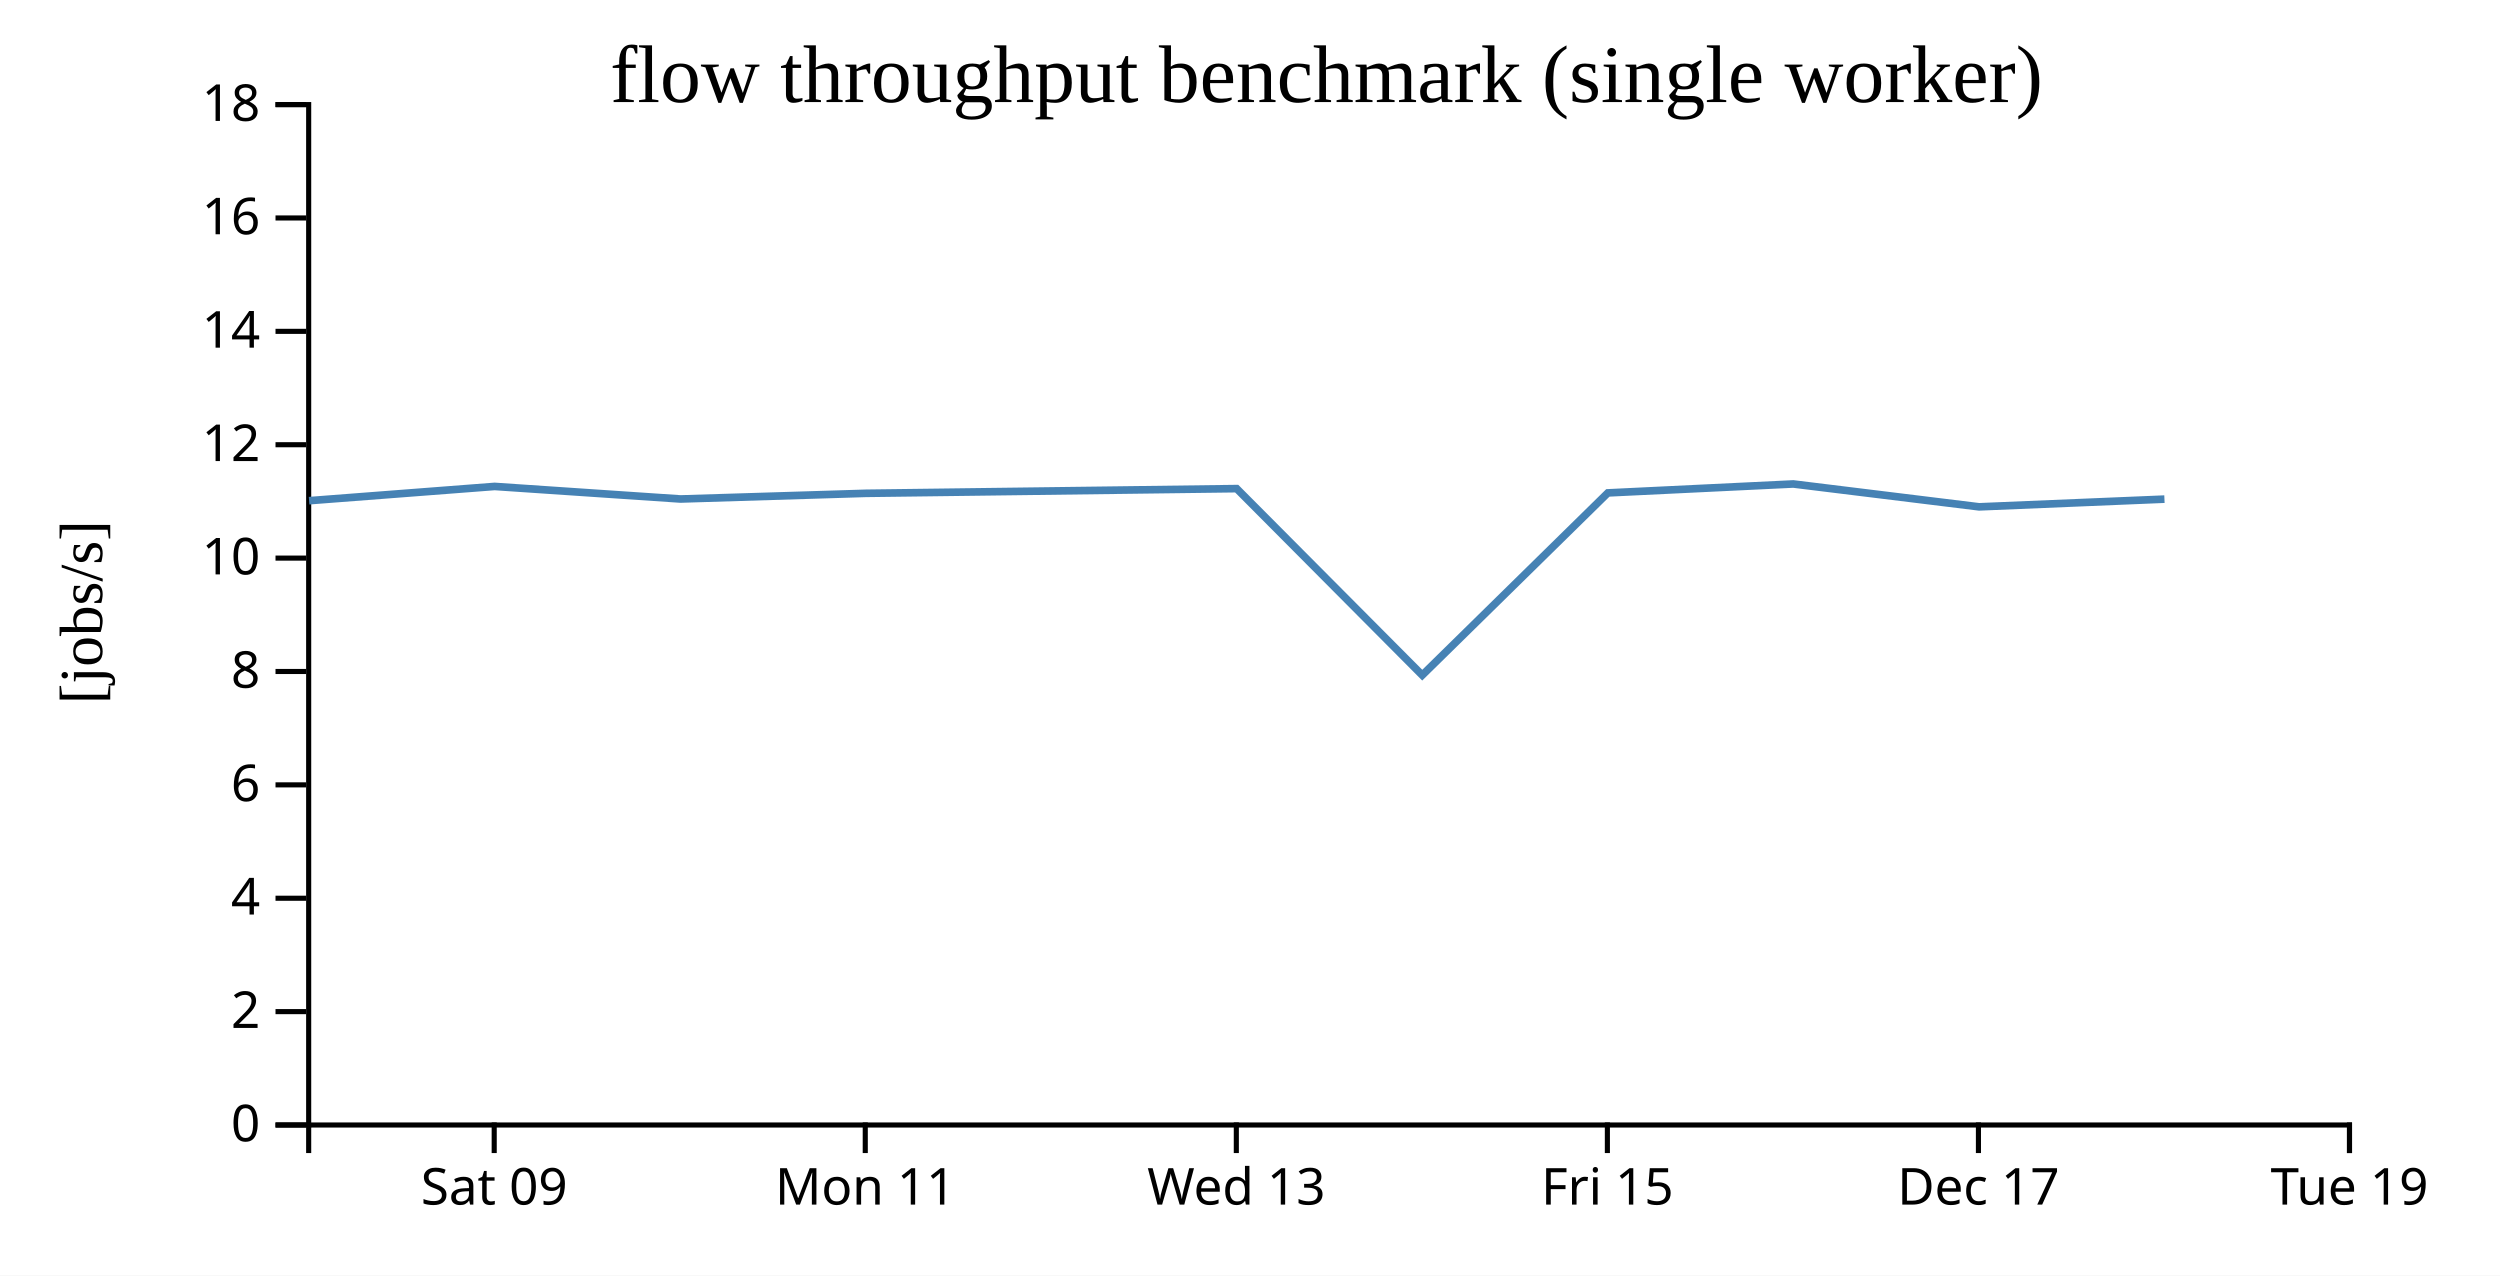
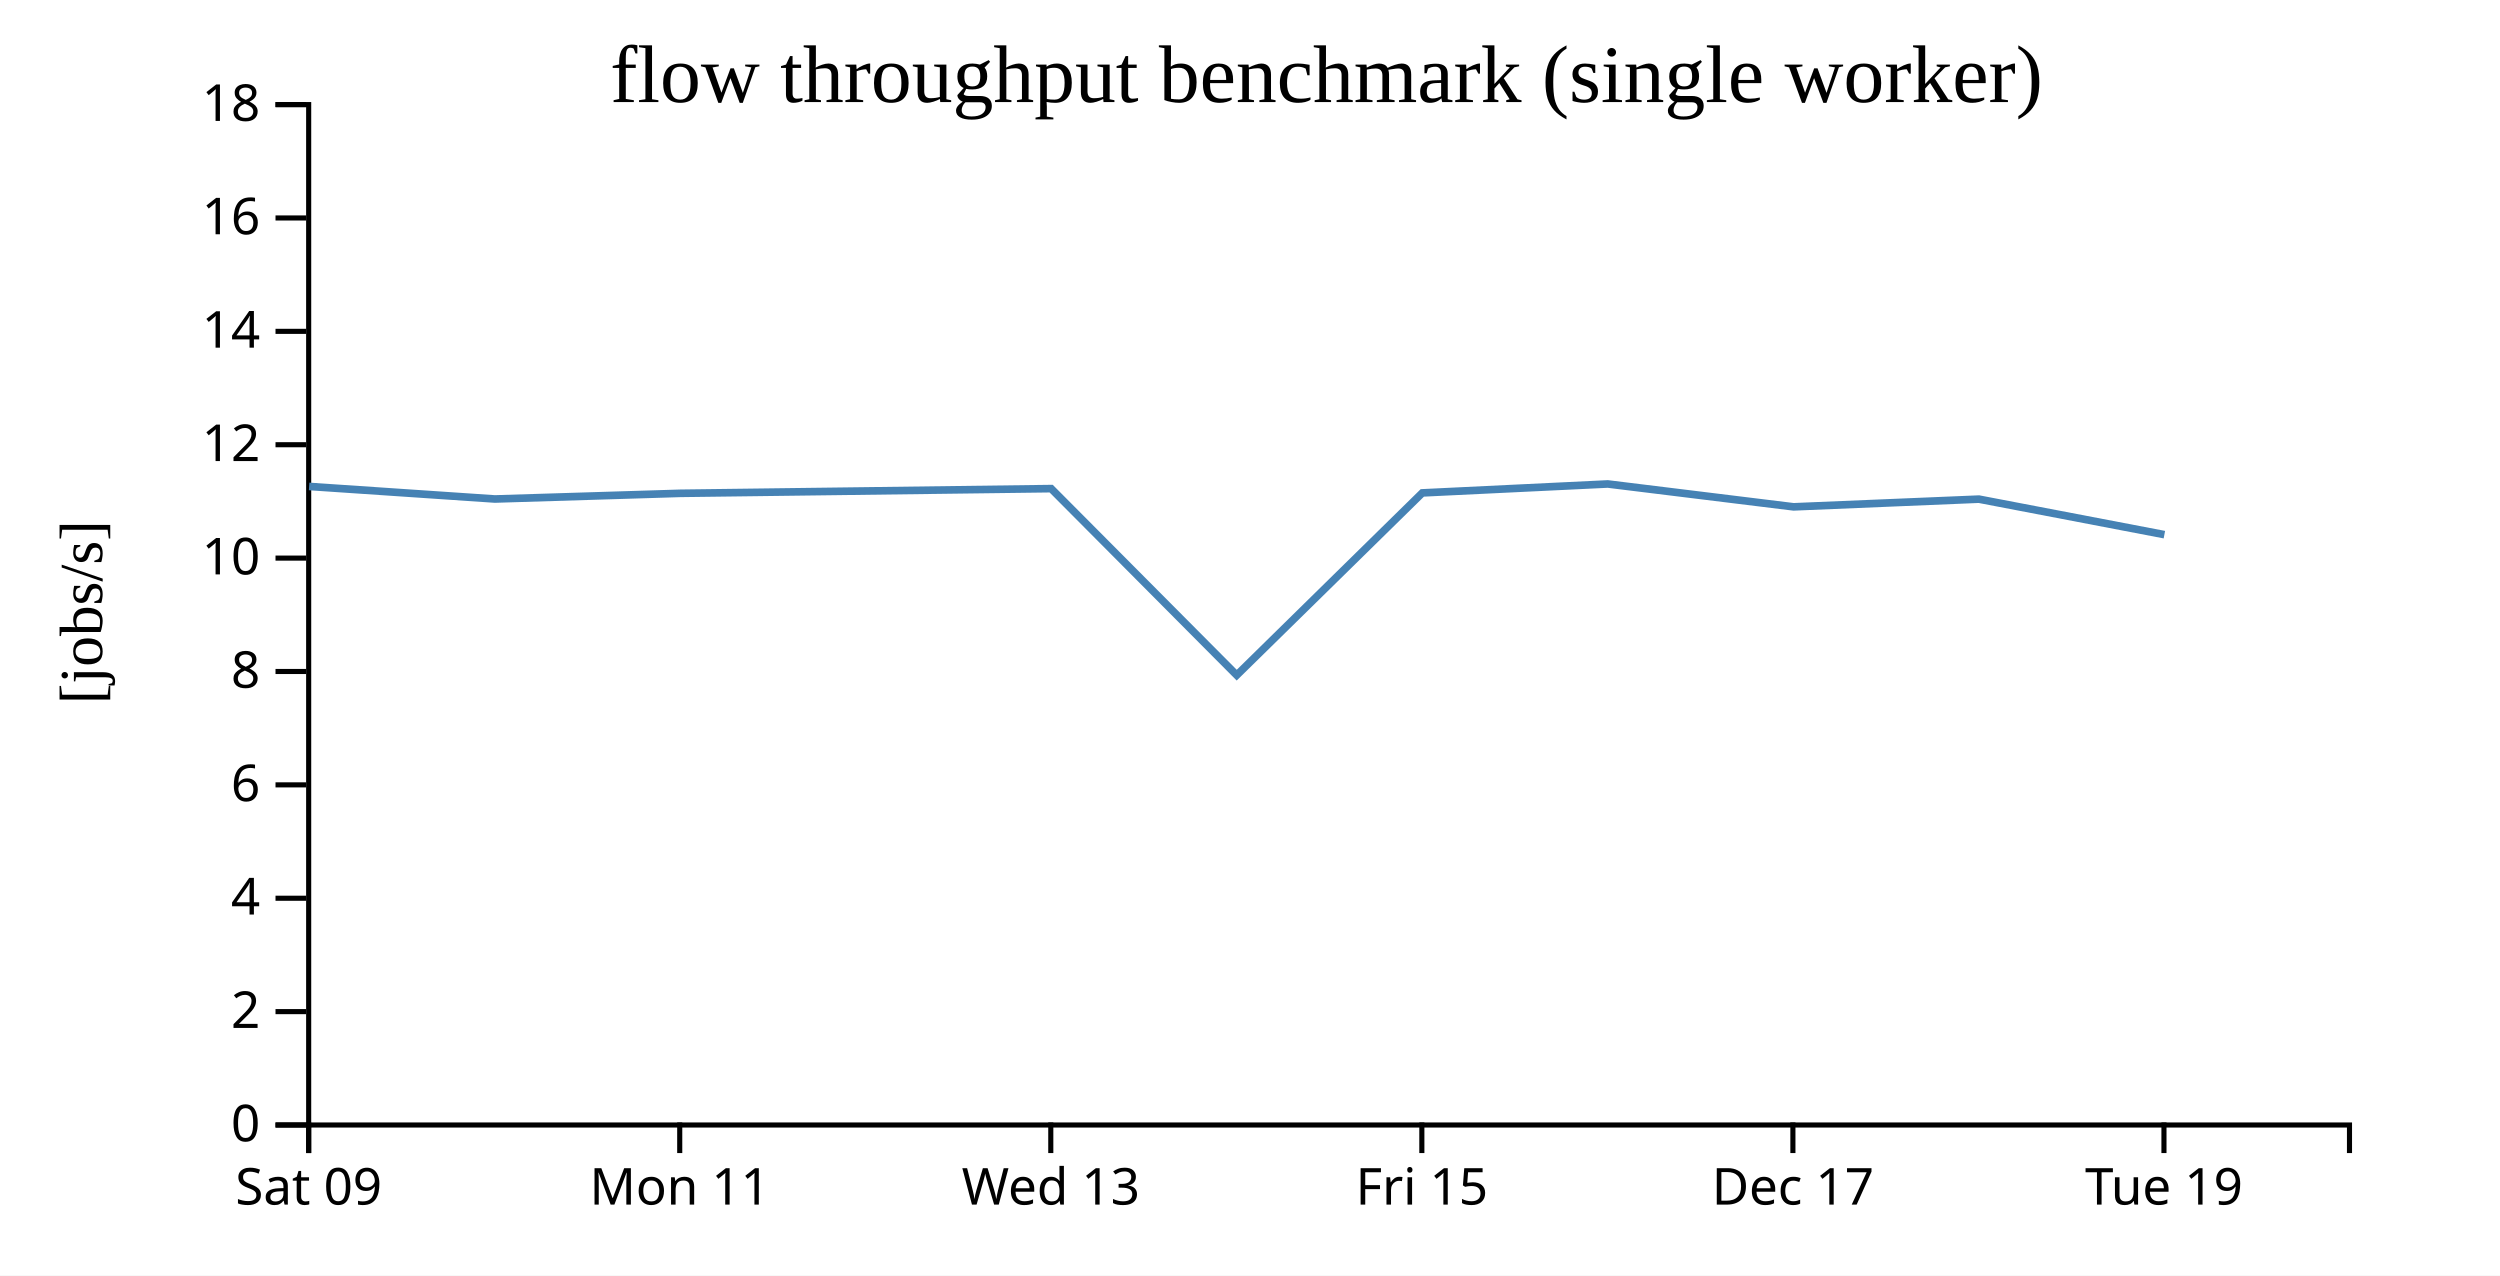
<svg xmlns="http://www.w3.org/2000/svg" width="490" height="250">
  <rect width="100%" height="100%" fill="white" />
  <g transform="translate(60,20)">
    <g transform="translate(0,200)" fill="none" font-size="10" font-family="sans-serif" text-anchor="middle">
      <path class="domain" stroke="currentColor" d="M0.5,6V0.5H400.5V6" />
-       <g class="tick" opacity="1" transform="translate(36.86364,0)">
+       <g class="tick" opacity="1" transform="translate(0.5,0)">
        <line stroke="currentColor" y2="6" />
        <text fill="currentColor" y="9" dy="0.71em">Sat 09</text>
      </g>
-       <g class="tick" opacity="1" transform="translate(109.5909,0)">
+       <g class="tick" opacity="1" transform="translate(73.22727,0)">
        <line stroke="currentColor" y2="6" />
        <text fill="currentColor" y="9" dy="0.71em">Mon 11</text>
      </g>
-       <g class="tick" opacity="1" transform="translate(182.3182,0)">
+       <g class="tick" opacity="1" transform="translate(145.9545,0)">
        <line stroke="currentColor" y2="6" />
        <text fill="currentColor" y="9" dy="0.71em">Wed 13</text>
      </g>
-       <g class="tick" opacity="1" transform="translate(255.0455,0)">
+       <g class="tick" opacity="1" transform="translate(218.6818,0)">
        <line stroke="currentColor" y2="6" />
        <text fill="currentColor" y="9" dy="0.71em">Fri 15</text>
      </g>
-       <g class="tick" opacity="1" transform="translate(327.7727,0)">
+       <g class="tick" opacity="1" transform="translate(291.4091,0)">
        <line stroke="currentColor" y2="6" />
        <text fill="currentColor" y="9" dy="0.71em">Dec 17</text>
      </g>
-       <g class="tick" opacity="1" transform="translate(400.5,0)">
+       <g class="tick" opacity="1" transform="translate(364.1364,0)">
        <line stroke="currentColor" y2="6" />
        <text fill="currentColor" y="9" dy="0.71em">Tue 19</text>
      </g>
    </g>
    <g fill="none" font-size="10" font-family="sans-serif" text-anchor="end">
      <path class="domain" stroke="currentColor" d="M-6,200.5H0.5V0.5H-6" />
      <g class="tick" opacity="1" transform="translate(0,200.5)">
        <line stroke="currentColor" x2="-6" />
        <text fill="currentColor" x="-9" dy="0.32em">0</text>
      </g>
      <g class="tick" opacity="1" transform="translate(0,178.2778)">
        <line stroke="currentColor" x2="-6" />
        <text fill="currentColor" x="-9" dy="0.32em">2</text>
      </g>
      <g class="tick" opacity="1" transform="translate(0,156.0556)">
        <line stroke="currentColor" x2="-6" />
        <text fill="currentColor" x="-9" dy="0.32em">4</text>
      </g>
      <g class="tick" opacity="1" transform="translate(0,133.8333)">
        <line stroke="currentColor" x2="-6" />
        <text fill="currentColor" x="-9" dy="0.32em">6</text>
      </g>
      <g class="tick" opacity="1" transform="translate(0,111.6111)">
        <line stroke="currentColor" x2="-6" />
        <text fill="currentColor" x="-9" dy="0.32em">8</text>
      </g>
      <g class="tick" opacity="1" transform="translate(0,89.38889)">
        <line stroke="currentColor" x2="-6" />
        <text fill="currentColor" x="-9" dy="0.32em">10</text>
      </g>
      <g class="tick" opacity="1" transform="translate(0,67.16667)">
        <line stroke="currentColor" x2="-6" />
        <text fill="currentColor" x="-9" dy="0.32em">12</text>
      </g>
      <g class="tick" opacity="1" transform="translate(0,44.94444)">
        <line stroke="currentColor" x2="-6" />
        <text fill="currentColor" x="-9" dy="0.32em">14</text>
      </g>
      <g class="tick" opacity="1" transform="translate(0,22.72222)">
        <line stroke="currentColor" x2="-6" />
        <text fill="currentColor" x="-9" dy="0.32em">16</text>
      </g>
      <g class="tick" opacity="1" transform="translate(0,0.5)">
        <line stroke="currentColor" x2="-6" />
        <text fill="currentColor" x="-9" dy="0.32em">18</text>
      </g>
    </g>
    <text text-anchor="middle" style="font-size: 12px" transform="rotate(-90)" y="-40" x="-100">[jobs/s]</text>
    <text text-anchor="middle" style="font-size: 16px" y="0" x="200">flow throughput benchmark (single worker)</text>
-     <path fill="none" stroke="steelblue" stroke-width="1.5" d="M0.58,78.136L36.951,75.341L73.363,77.803L109.701,76.691L182.387,75.77L218.761,112.331L255.139,76.609L291.482,74.858L327.909,79.342L364.231,77.83" />
+     <path fill="none" stroke="steelblue" stroke-width="1.5" d="M0.588,75.341L37,77.803L73.338,76.691L146.024,75.77L182.397,112.331L218.775,76.609L255.118,74.858L291.545,79.342L327.867,77.83L364.219,84.792" />
  </g>
</svg>
